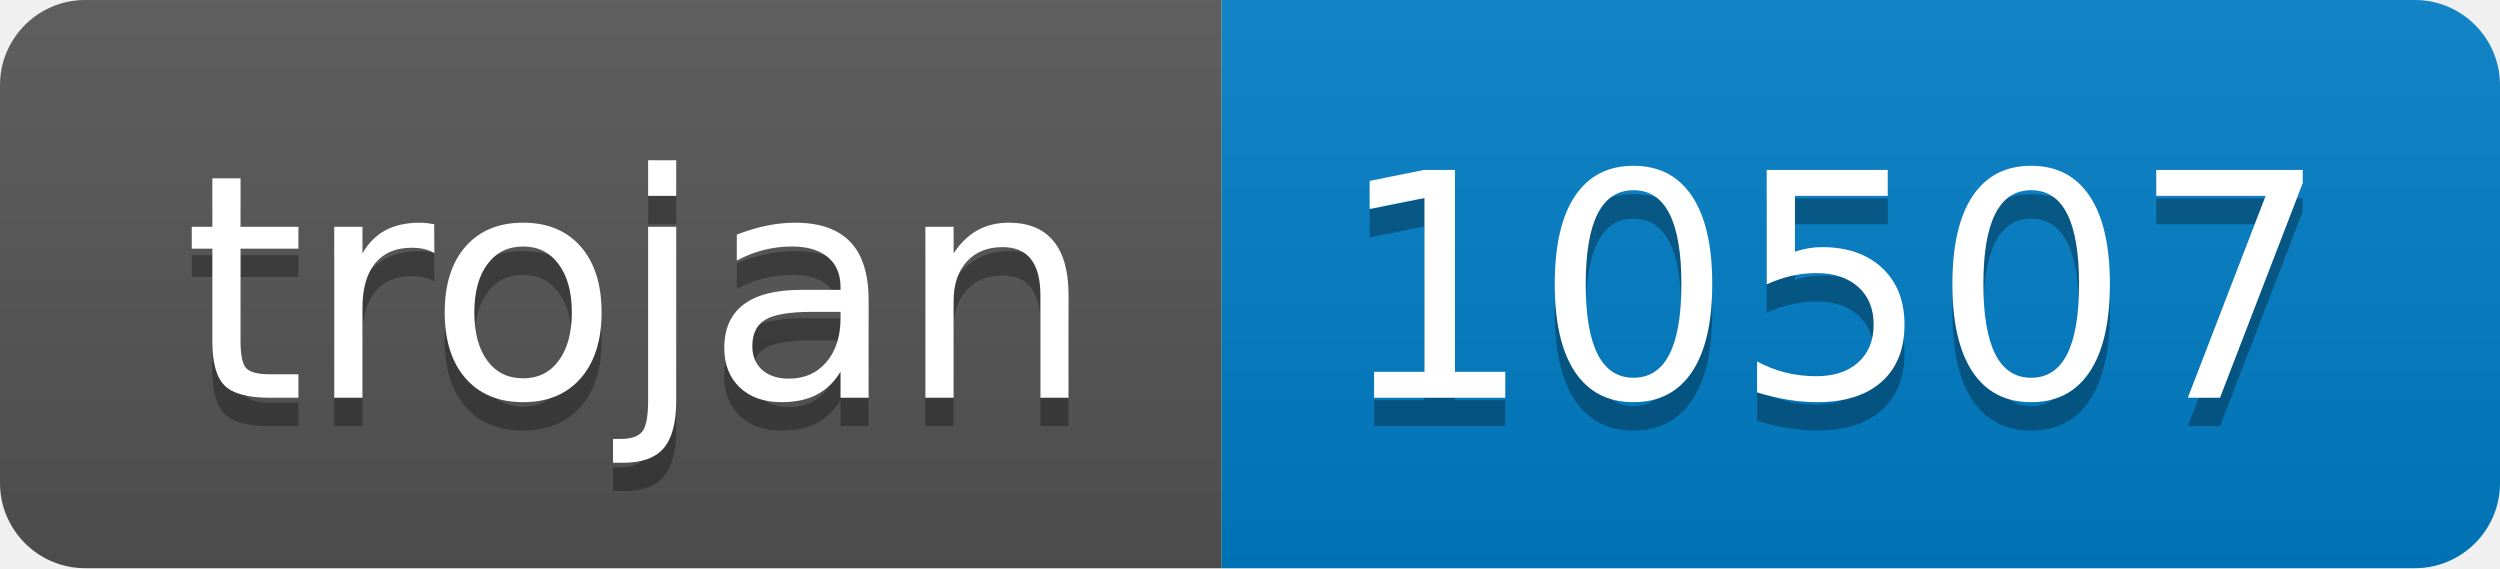
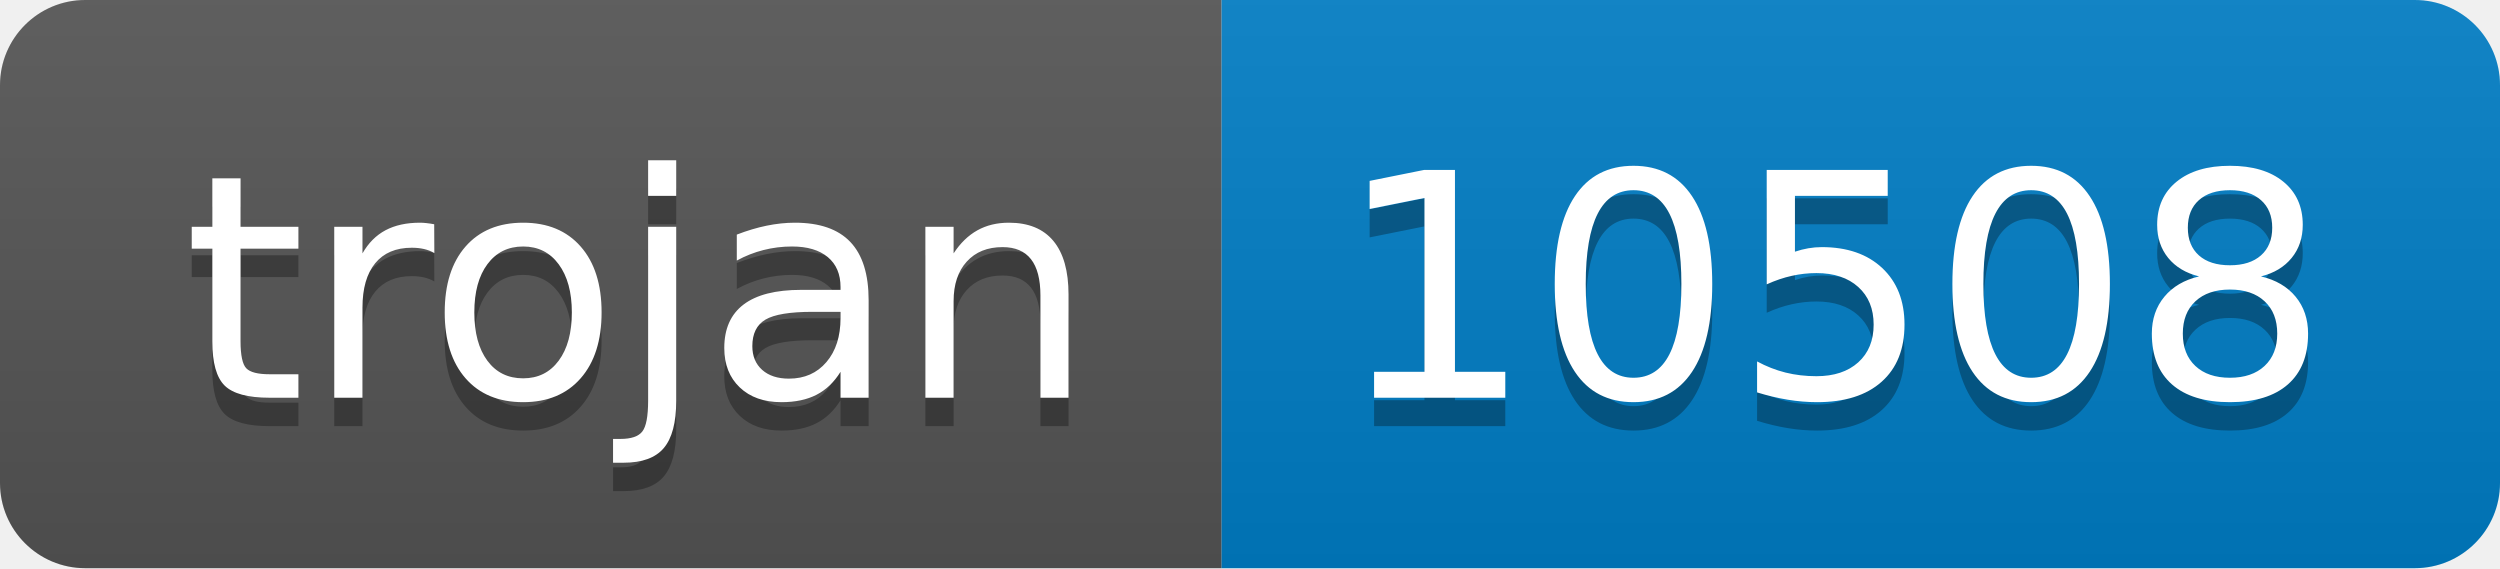
- <svg xmlns="http://www.w3.org/2000/svg" width="88" height="20" role="img" aria-label="trojan: 10507">
+ <svg xmlns="http://www.w3.org/2000/svg" width="88" height="20" role="img" aria-label="trojan: 10508">
  <linearGradient id="s" x2="0" y2="100%">
    <stop offset="0" stop-color="#bbb" stop-opacity=".1" />
    <stop offset="1" stop-opacity=".1" />
  </linearGradient>
  <clipPath id="r">
    <rect width="88" height="20" rx="3" fill="#fff" />
  </clipPath>
  <g clip-path="url(#r)">
    <rect width="43" height="20" fill="#555" />
    <rect x="43" width="45" height="20" fill="#007ec6" />
    <rect width="88" height="20" fill="url(#s)" />
  </g>
  <g fill="#fff" text-anchor="middle" font-family="Verdana,Geneva,DejaVu Sans,sans-serif" text-rendering="geometricPrecision" font-size="110">
    <text aria-hidden="true" x="225" y="150" fill="#010101" fill-opacity=".3" transform="scale(.1)" textLength="330">trojan</text>
    <text x="225" y="140" transform="scale(.1)" fill="#fff" textLength="330">trojan</text>
-     <text aria-hidden="true" x="645" y="150" fill="#010101" fill-opacity=".3" transform="scale(.1)" textLength="350">10507</text>
-     <text x="645" y="140" transform="scale(.1)" fill="#fff" textLength="350">10507</text>
+     <text aria-hidden="true" x="645" y="150" fill="#010101" fill-opacity=".3" transform="scale(.1)" textLength="350">10508</text>
+     <text x="645" y="140" transform="scale(.1)" fill="#fff" textLength="350">10508</text>
  </g>
</svg>
